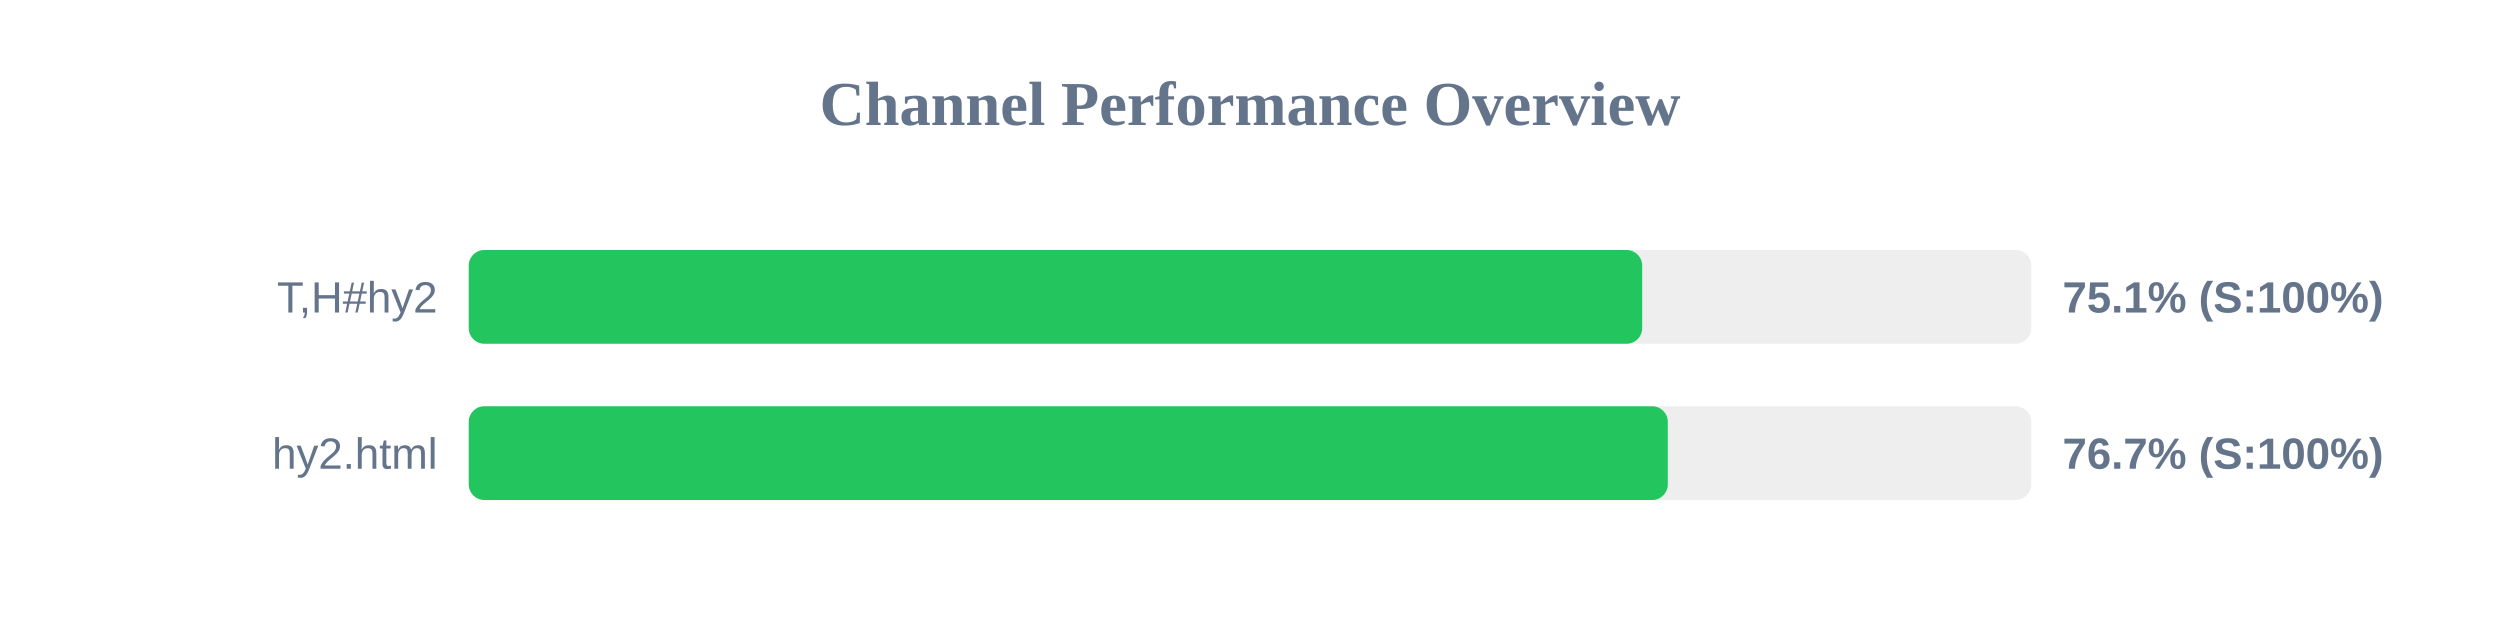
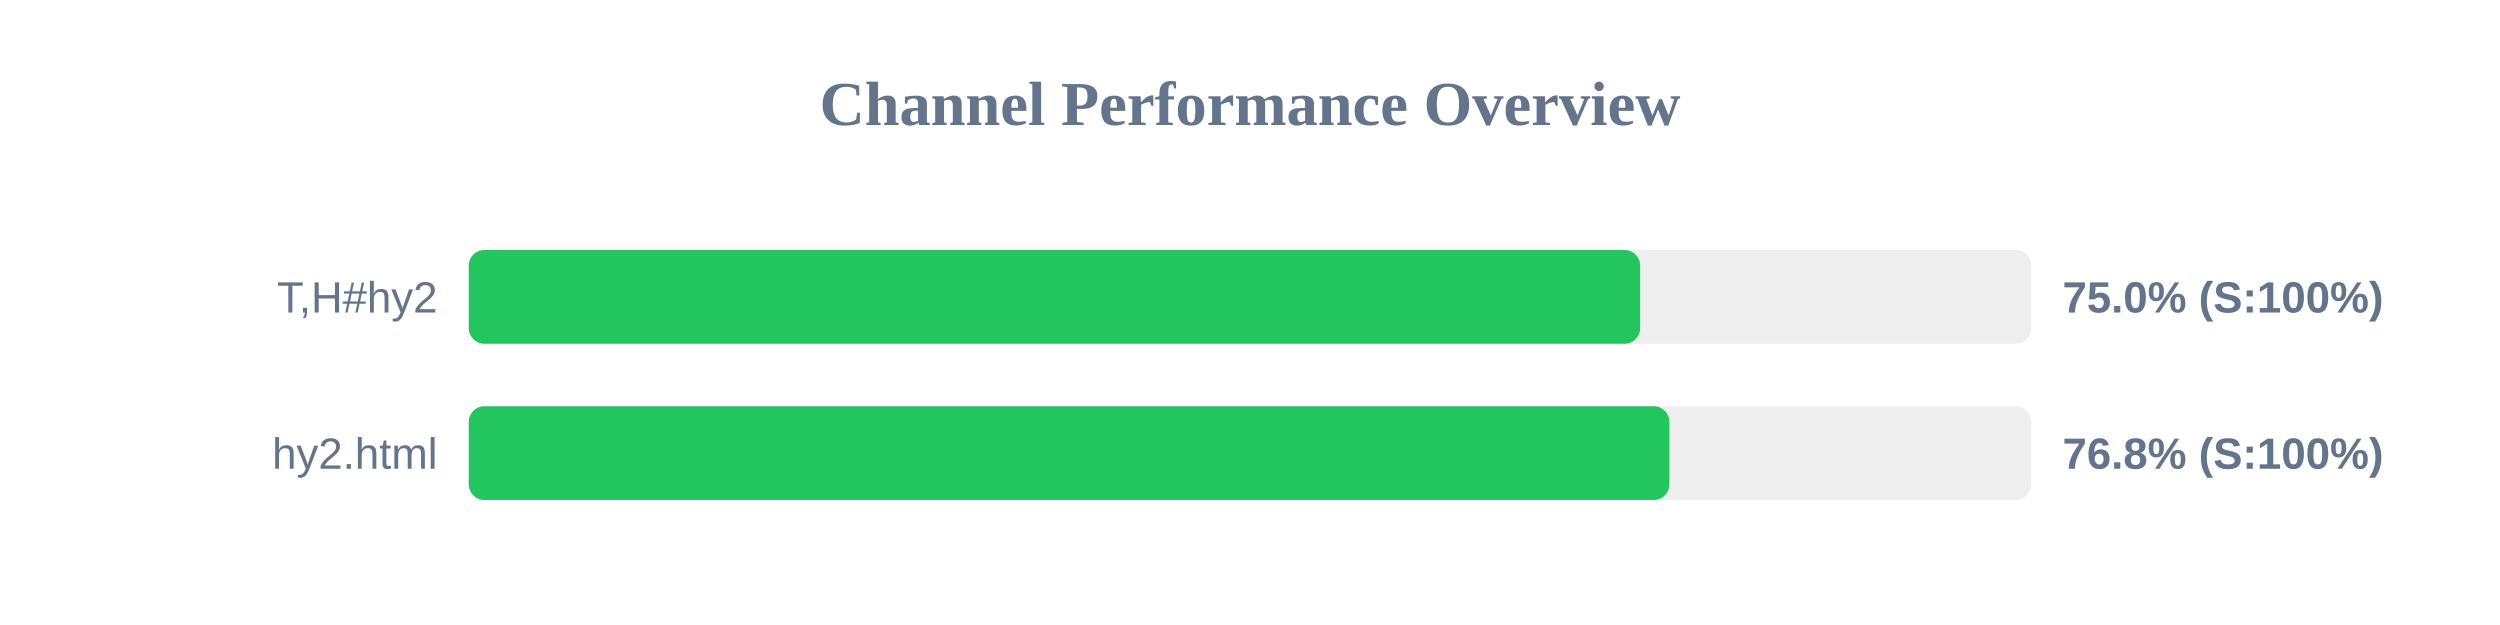
<svg xmlns="http://www.w3.org/2000/svg" width="800" height="200" version="1.1">
  <style>
        .row { font: 14px Arial; fill: #64748b; }
        .score { font: bold 14px Arial; fill: #64748b; }
    </style>
  <text x="400" y="40" text-anchor="middle" font-size="20px" font-weight="bold" fill="#64748b">Channel Performance Overview</text>
  <rect x="150" y="80" width="500" height="30" fill="#eee" rx="5" />
-   <rect x="150" y="80" width="375.5" height="30" fill="#22c55e" rx="5" />
+   <rect x="150" y="80" width="374.85" height="30" fill="#22c55e" rx="5" />
  <text x="140" y="100" text-anchor="end" class="row">T,H#hy2</text>
-   <text x="660" y="100" text-anchor="start" class="score">75.1% (S:100%)</text>
+   <text x="660" y="100" text-anchor="start" class="score">75.0% (S:100%)</text>
  <rect x="150" y="130" width="500" height="30" fill="#eee" rx="5" />
-   <rect x="150" y="130" width="383.7" height="30" fill="#22c55e" rx="5" />
+   <rect x="150" y="130" width="384.2" height="30" fill="#22c55e" rx="5" />
  <text x="140" y="150" text-anchor="end" class="row">hy2.html</text>
-   <text x="660" y="150" text-anchor="start" class="score">76.7% (S:100%)</text>
+   <text x="660" y="150" text-anchor="start" class="score">76.8% (S:100%)</text>
</svg>
